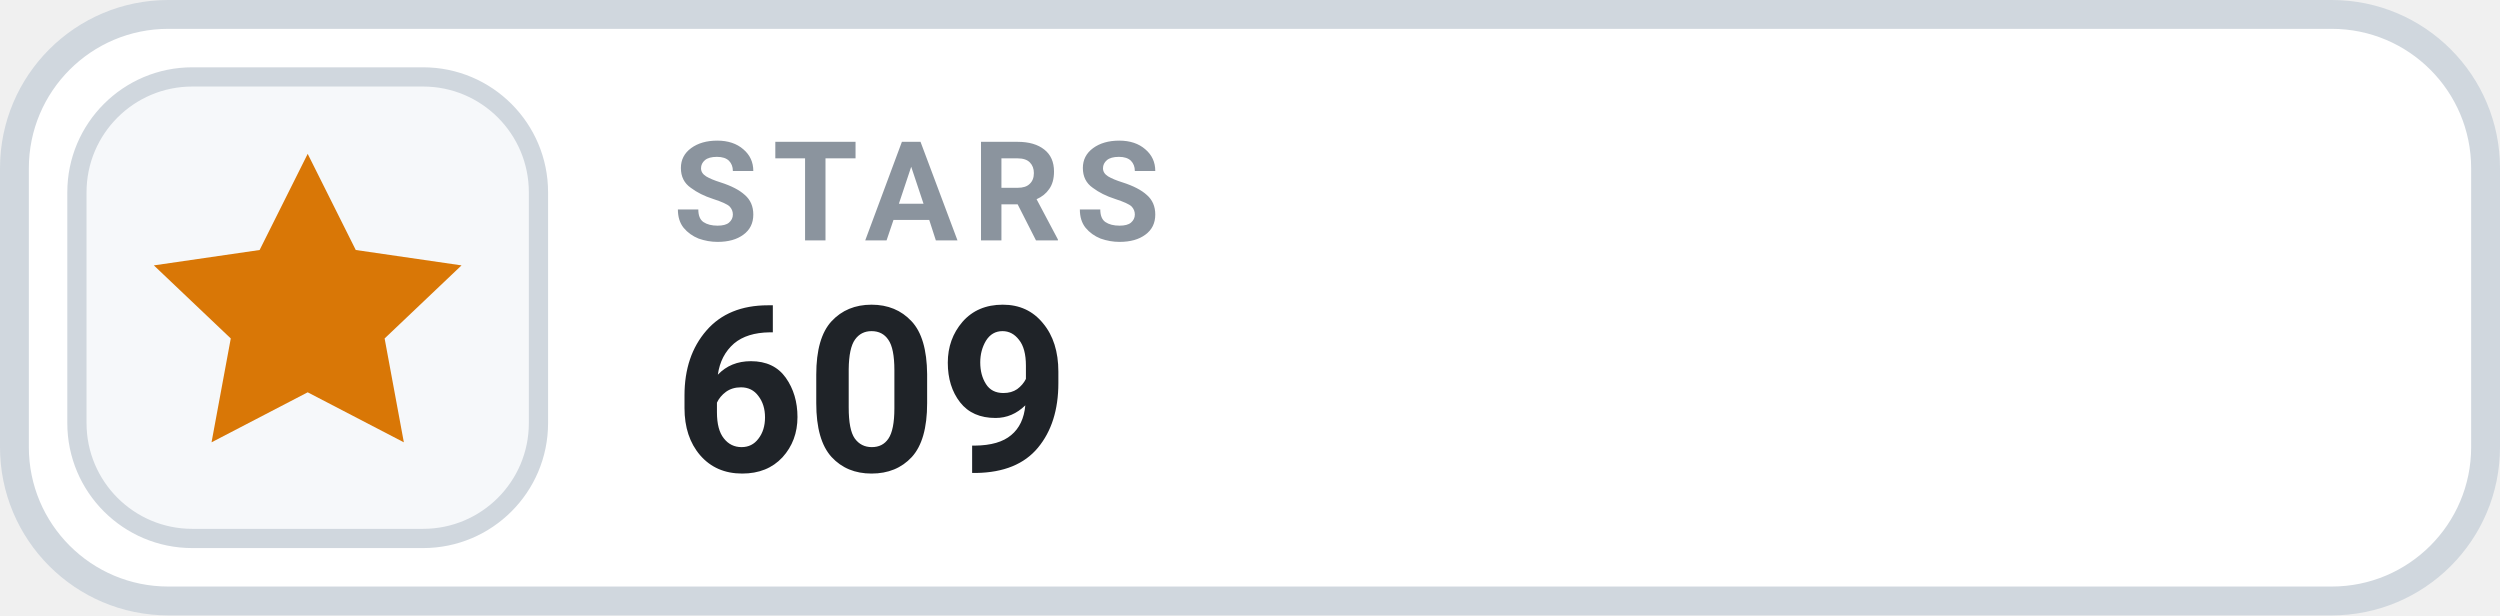
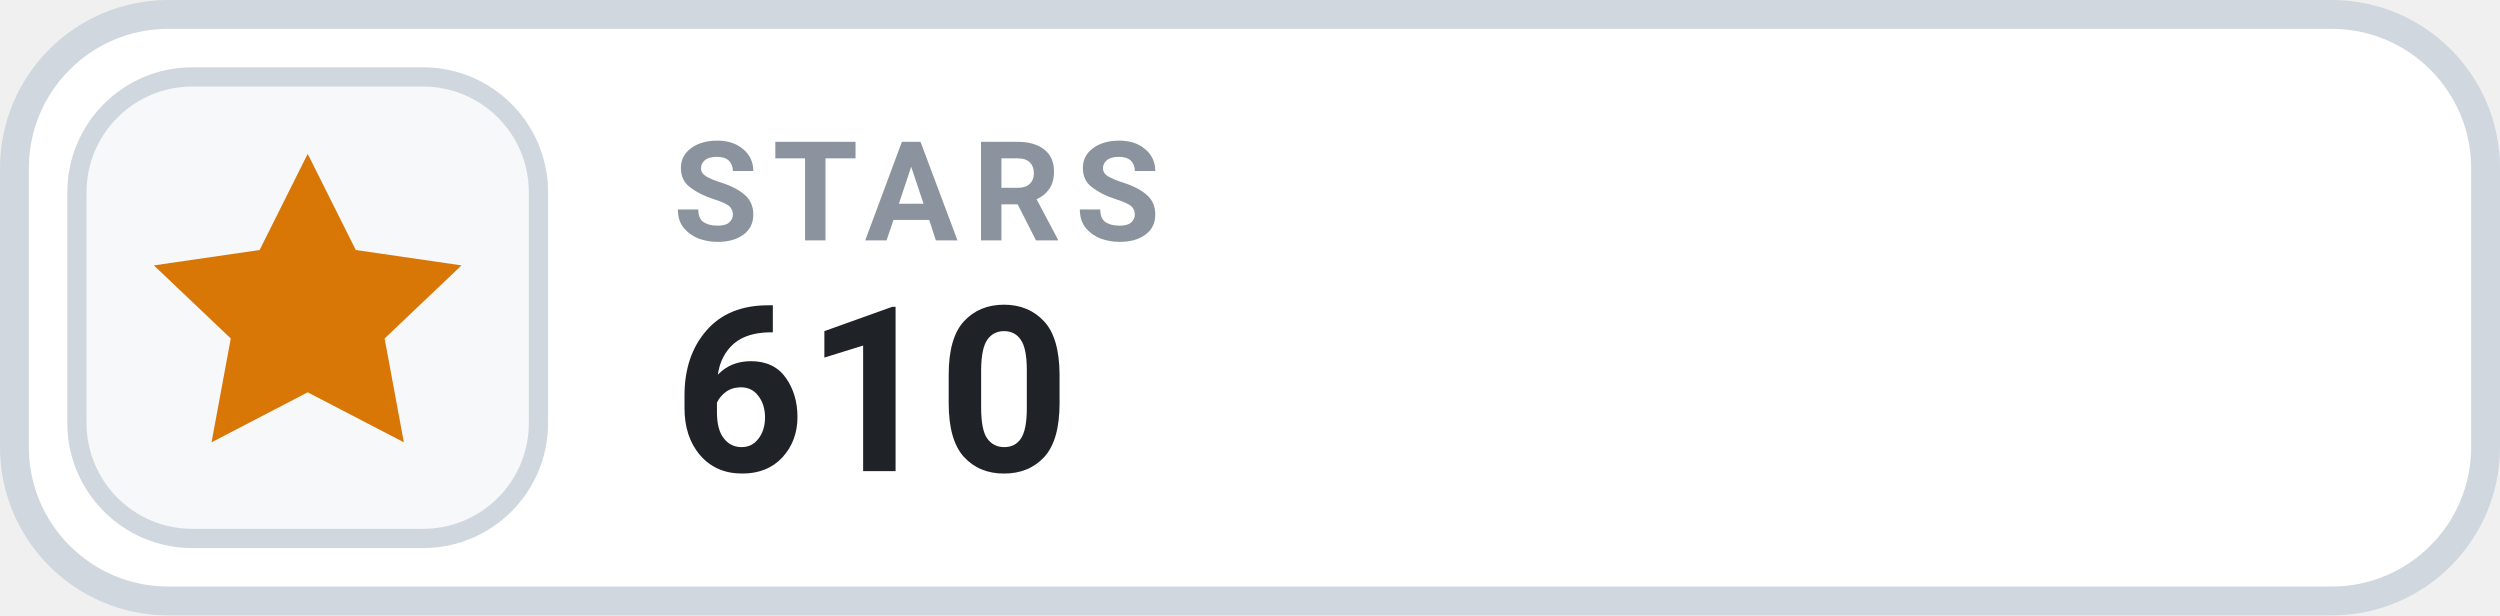
- <svg xmlns="http://www.w3.org/2000/svg" width="130" height="32" viewBox="0 0 130 32" role="img" aria-label="STARS 609">
+ <svg xmlns="http://www.w3.org/2000/svg" width="130" height="32" viewBox="0 0 130 32" role="img" aria-label="STARS 610">
  <rect x=".75" y=".75" width="128.5" height="30.5" rx="8" fill="#FFFFFF" stroke="#D0D7DE" stroke-width="1.5" />
  <rect x="4" y="4" width="24" height="24" rx="6" fill="#F6F8FA" stroke="#D0D7DE" stroke-width="1" />
  <g transform="translate(16 16)" style="color:#D97706;">
    <path d="M0 -8 l2.5 5 5.5 .8 -4 3.8 1 5.4 -5 -2.6 -5 2.6 1 -5.4 -4 -3.8 5.5 -.8 Z" fill="currentColor" />
  </g>
  <text x="35" y="12.5" fill="#8B949E" font-family="-apple-system,BlinkMacSystemFont,'Segoe UI',Roboto,Helvetica,Arial,sans-serif" font-size="7.2" font-weight="700" letter-spacing=".75">STARS</text>
-   <text x="35" y="24.5" fill="#1F2328" font-family="-apple-system,BlinkMacSystemFont,'Segoe UI',Roboto,Helvetica,Arial,sans-serif" font-size="12" font-weight="700">609</text>
+   <text x="35" y="24.5" fill="#1F2328" font-family="-apple-system,BlinkMacSystemFont,'Segoe UI',Roboto,Helvetica,Arial,sans-serif" font-size="12" font-weight="700">610</text>
</svg>
